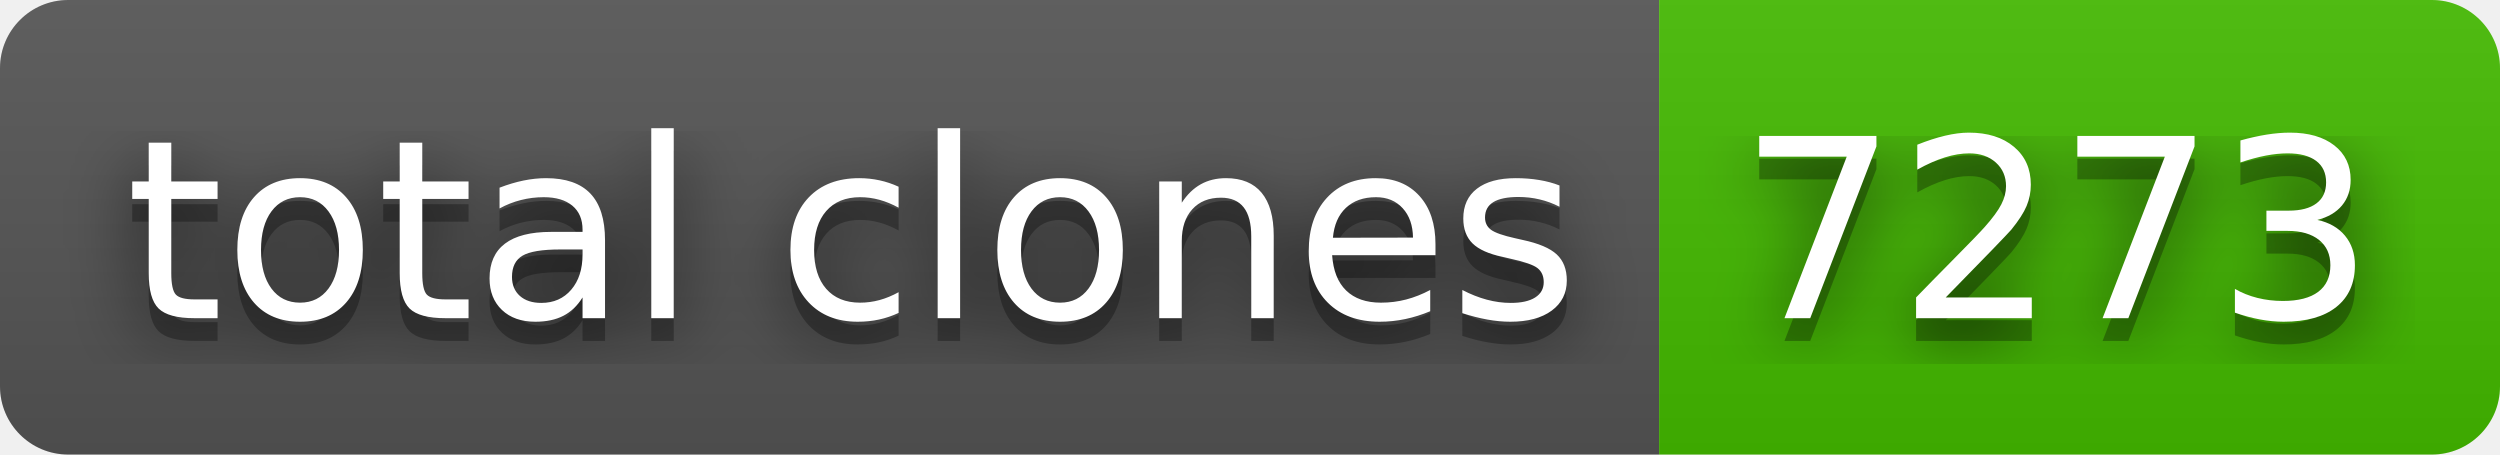
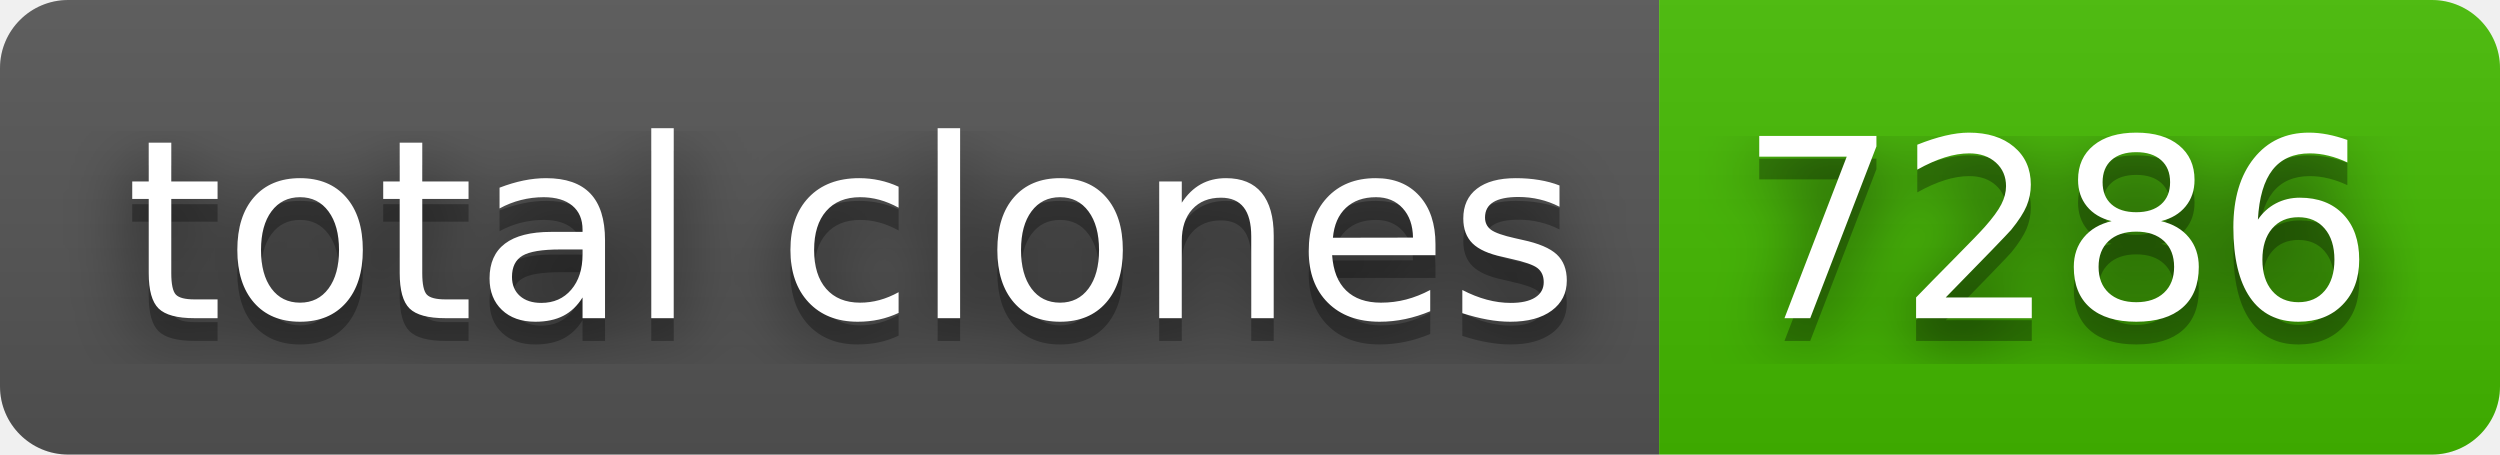
- <svg xmlns="http://www.w3.org/2000/svg" width="110" height="20" role="img" aria-label="total clones: 7273">
+ <svg xmlns="http://www.w3.org/2000/svg" width="110" height="20" role="img" aria-label="total clones: 7286">
  <filter id="blur">
    <feGaussianBlur stdDeviation="16" />
  </filter>
  <linearGradient id="s" x2="0" y2="100%">
    <stop offset="0" stop-color="#bbb" stop-opacity=".1" />
    <stop offset="1" stop-opacity=".1" />
  </linearGradient>
  <clipPath id="r">
    <rect width="110" height="20" rx="3" />
  </clipPath>
  <g clip-path="url(#r)">
    <rect width="73" height="20" fill="#555" />
    <rect x="73" width="37" height="20" fill="#4b0" />
    <rect width="110" height="20" fill="url(#s)" />
  </g>
  <g fill="#fff" text-anchor="middle" font-family="Verdana,Geneva,DejaVu Sans,sans-serif" text-rendering="geometricPrecision" font-size="110">
    <g transform="scale(.1)">
      <g aria-hidden="true" fill="#010101">
        <text x="375" y="150" fill-opacity=".8" filter="url(#blur)" textLength="630">total clones</text>
        <text x="375" y="150" fill-opacity=".3" textLength="630">total clones</text>
      </g>
      <text x="375" y="140" textLength="630">total clones</text>
    </g>
    <g transform="scale(.1)">
      <g aria-hidden="true" fill="#010101">
-         <text x="905" y="150" fill-opacity=".8" filter="url(#blur)" textLength="270">7273</text>
-         <text x="905" y="150" fill-opacity=".3" textLength="270">7273</text>
+         <text x="905" y="150" fill-opacity=".8" filter="url(#blur)" textLength="270">7286</text>
+         <text x="905" y="150" fill-opacity=".3" textLength="270">7286</text>
      </g>
-       <text x="905" y="140" textLength="270">7273</text>
+       <text x="905" y="140" textLength="270">7286</text>
    </g>
  </g>
</svg>
